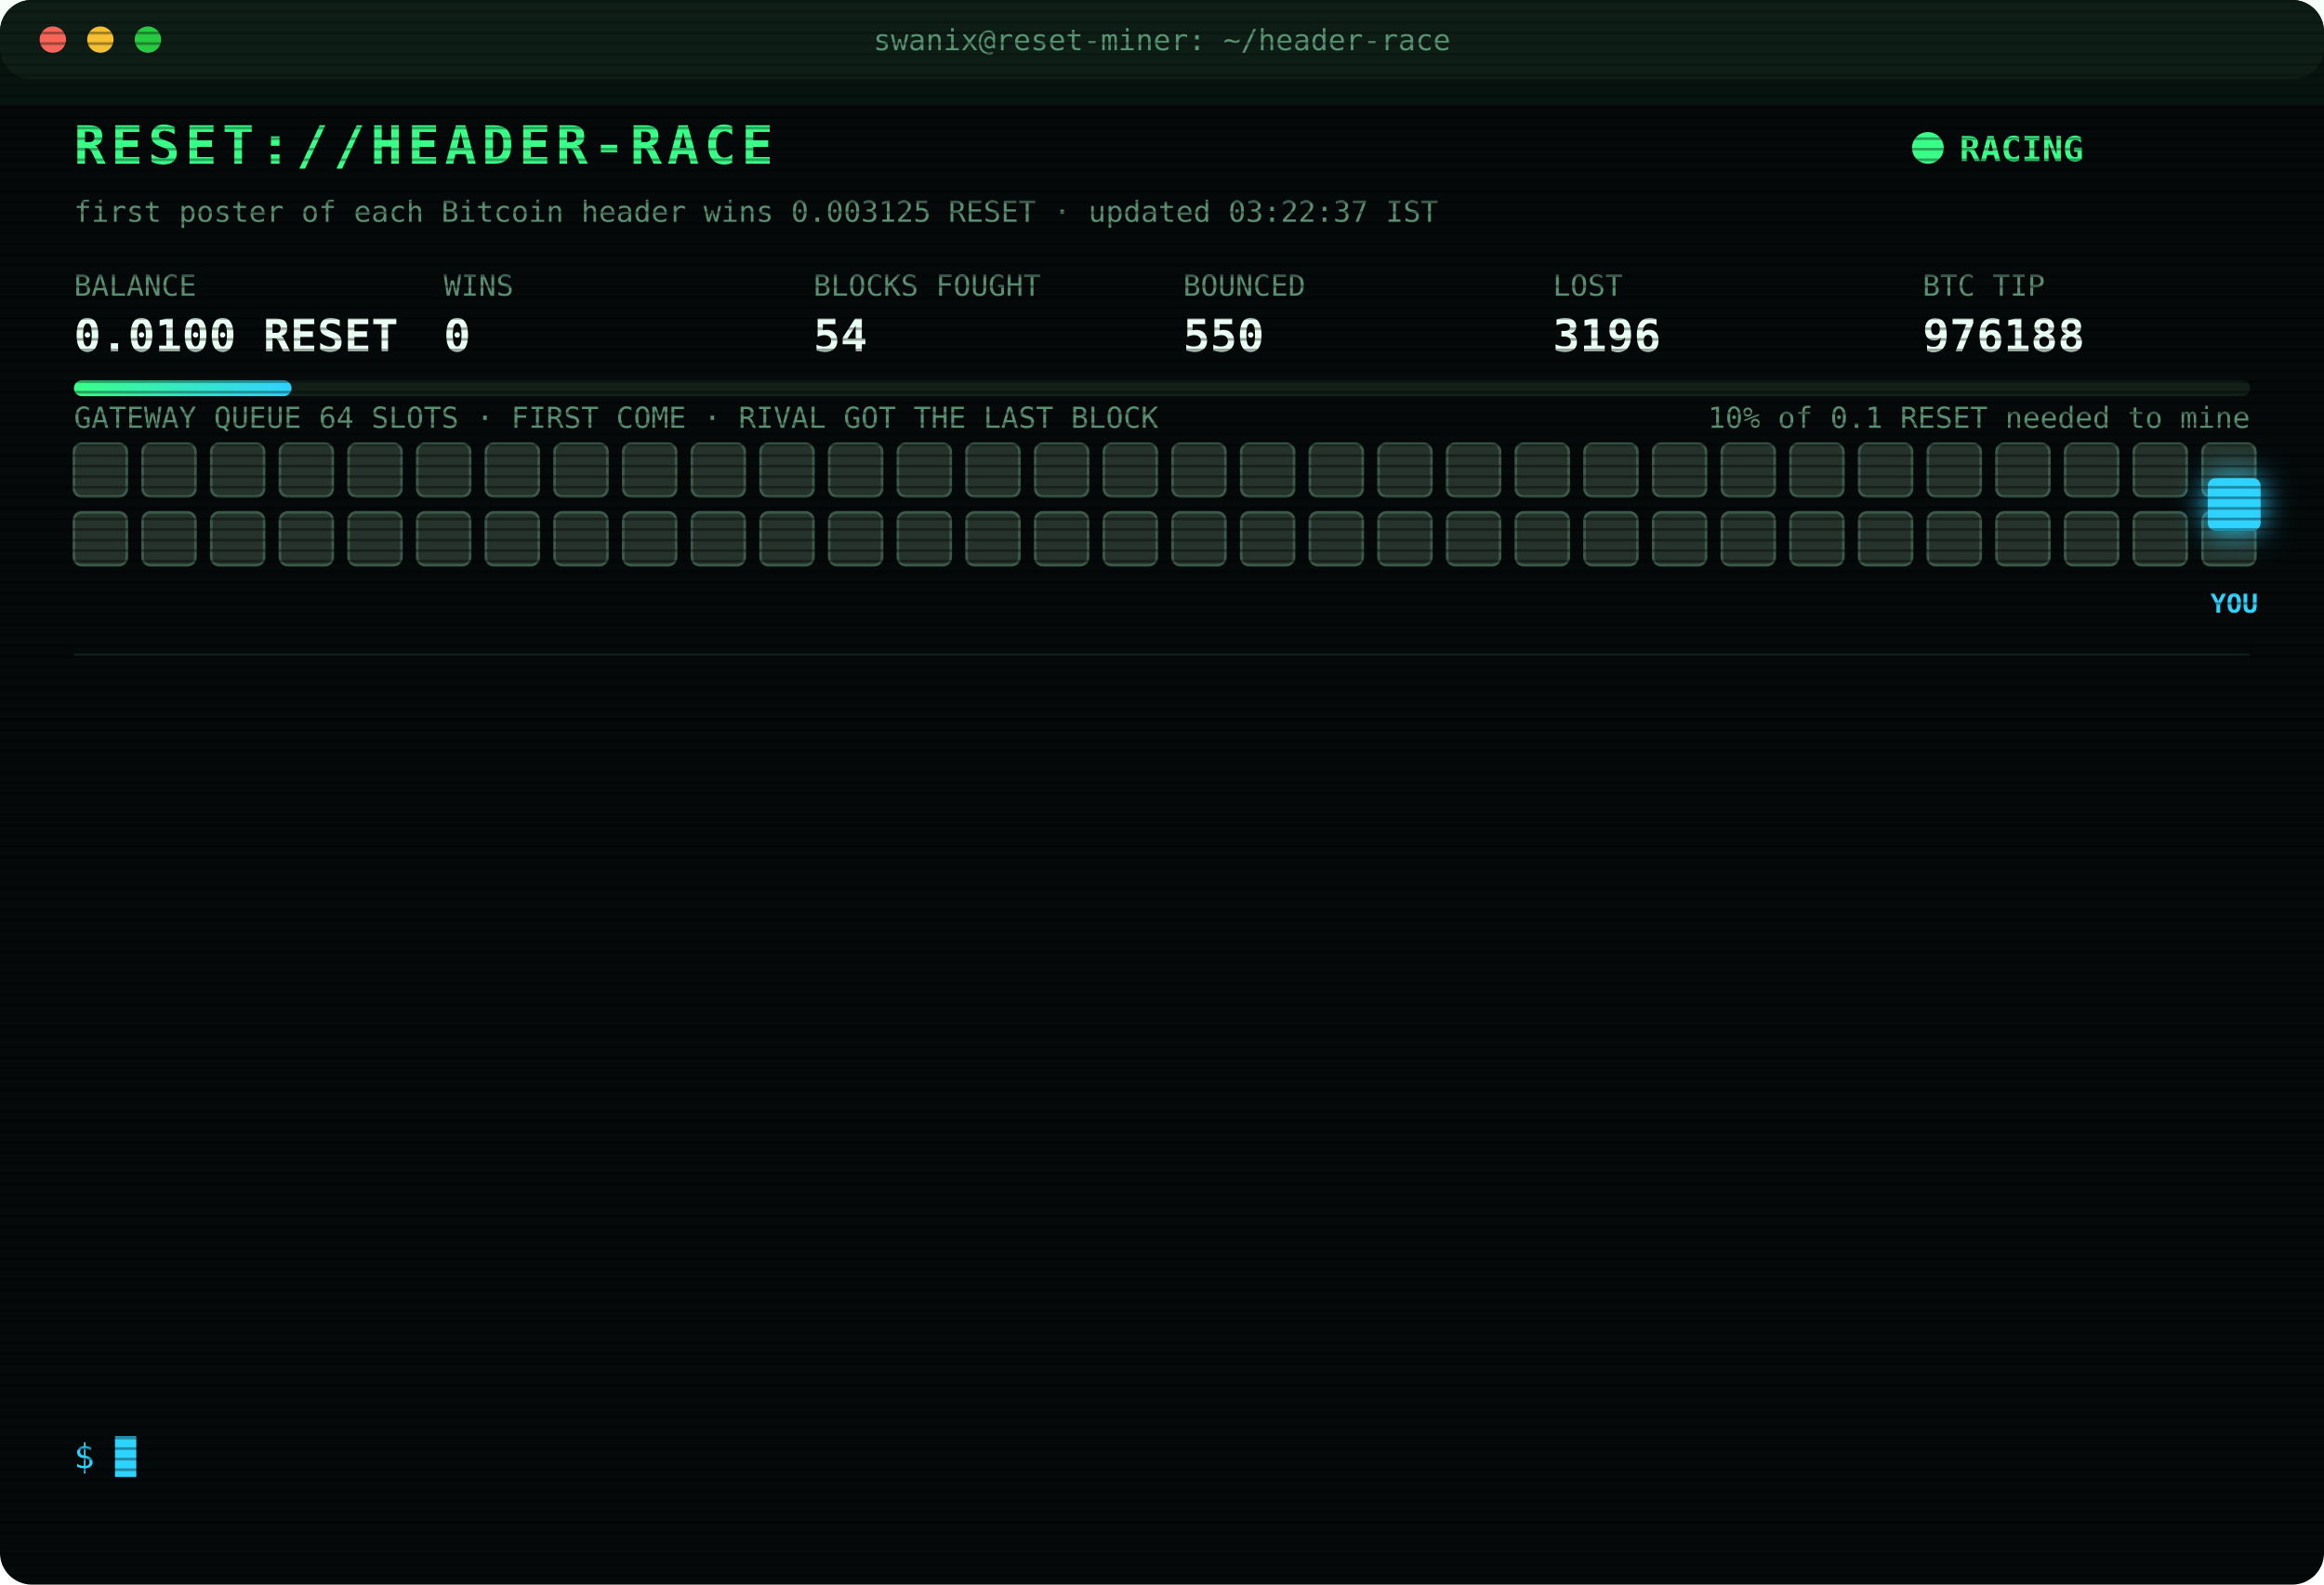
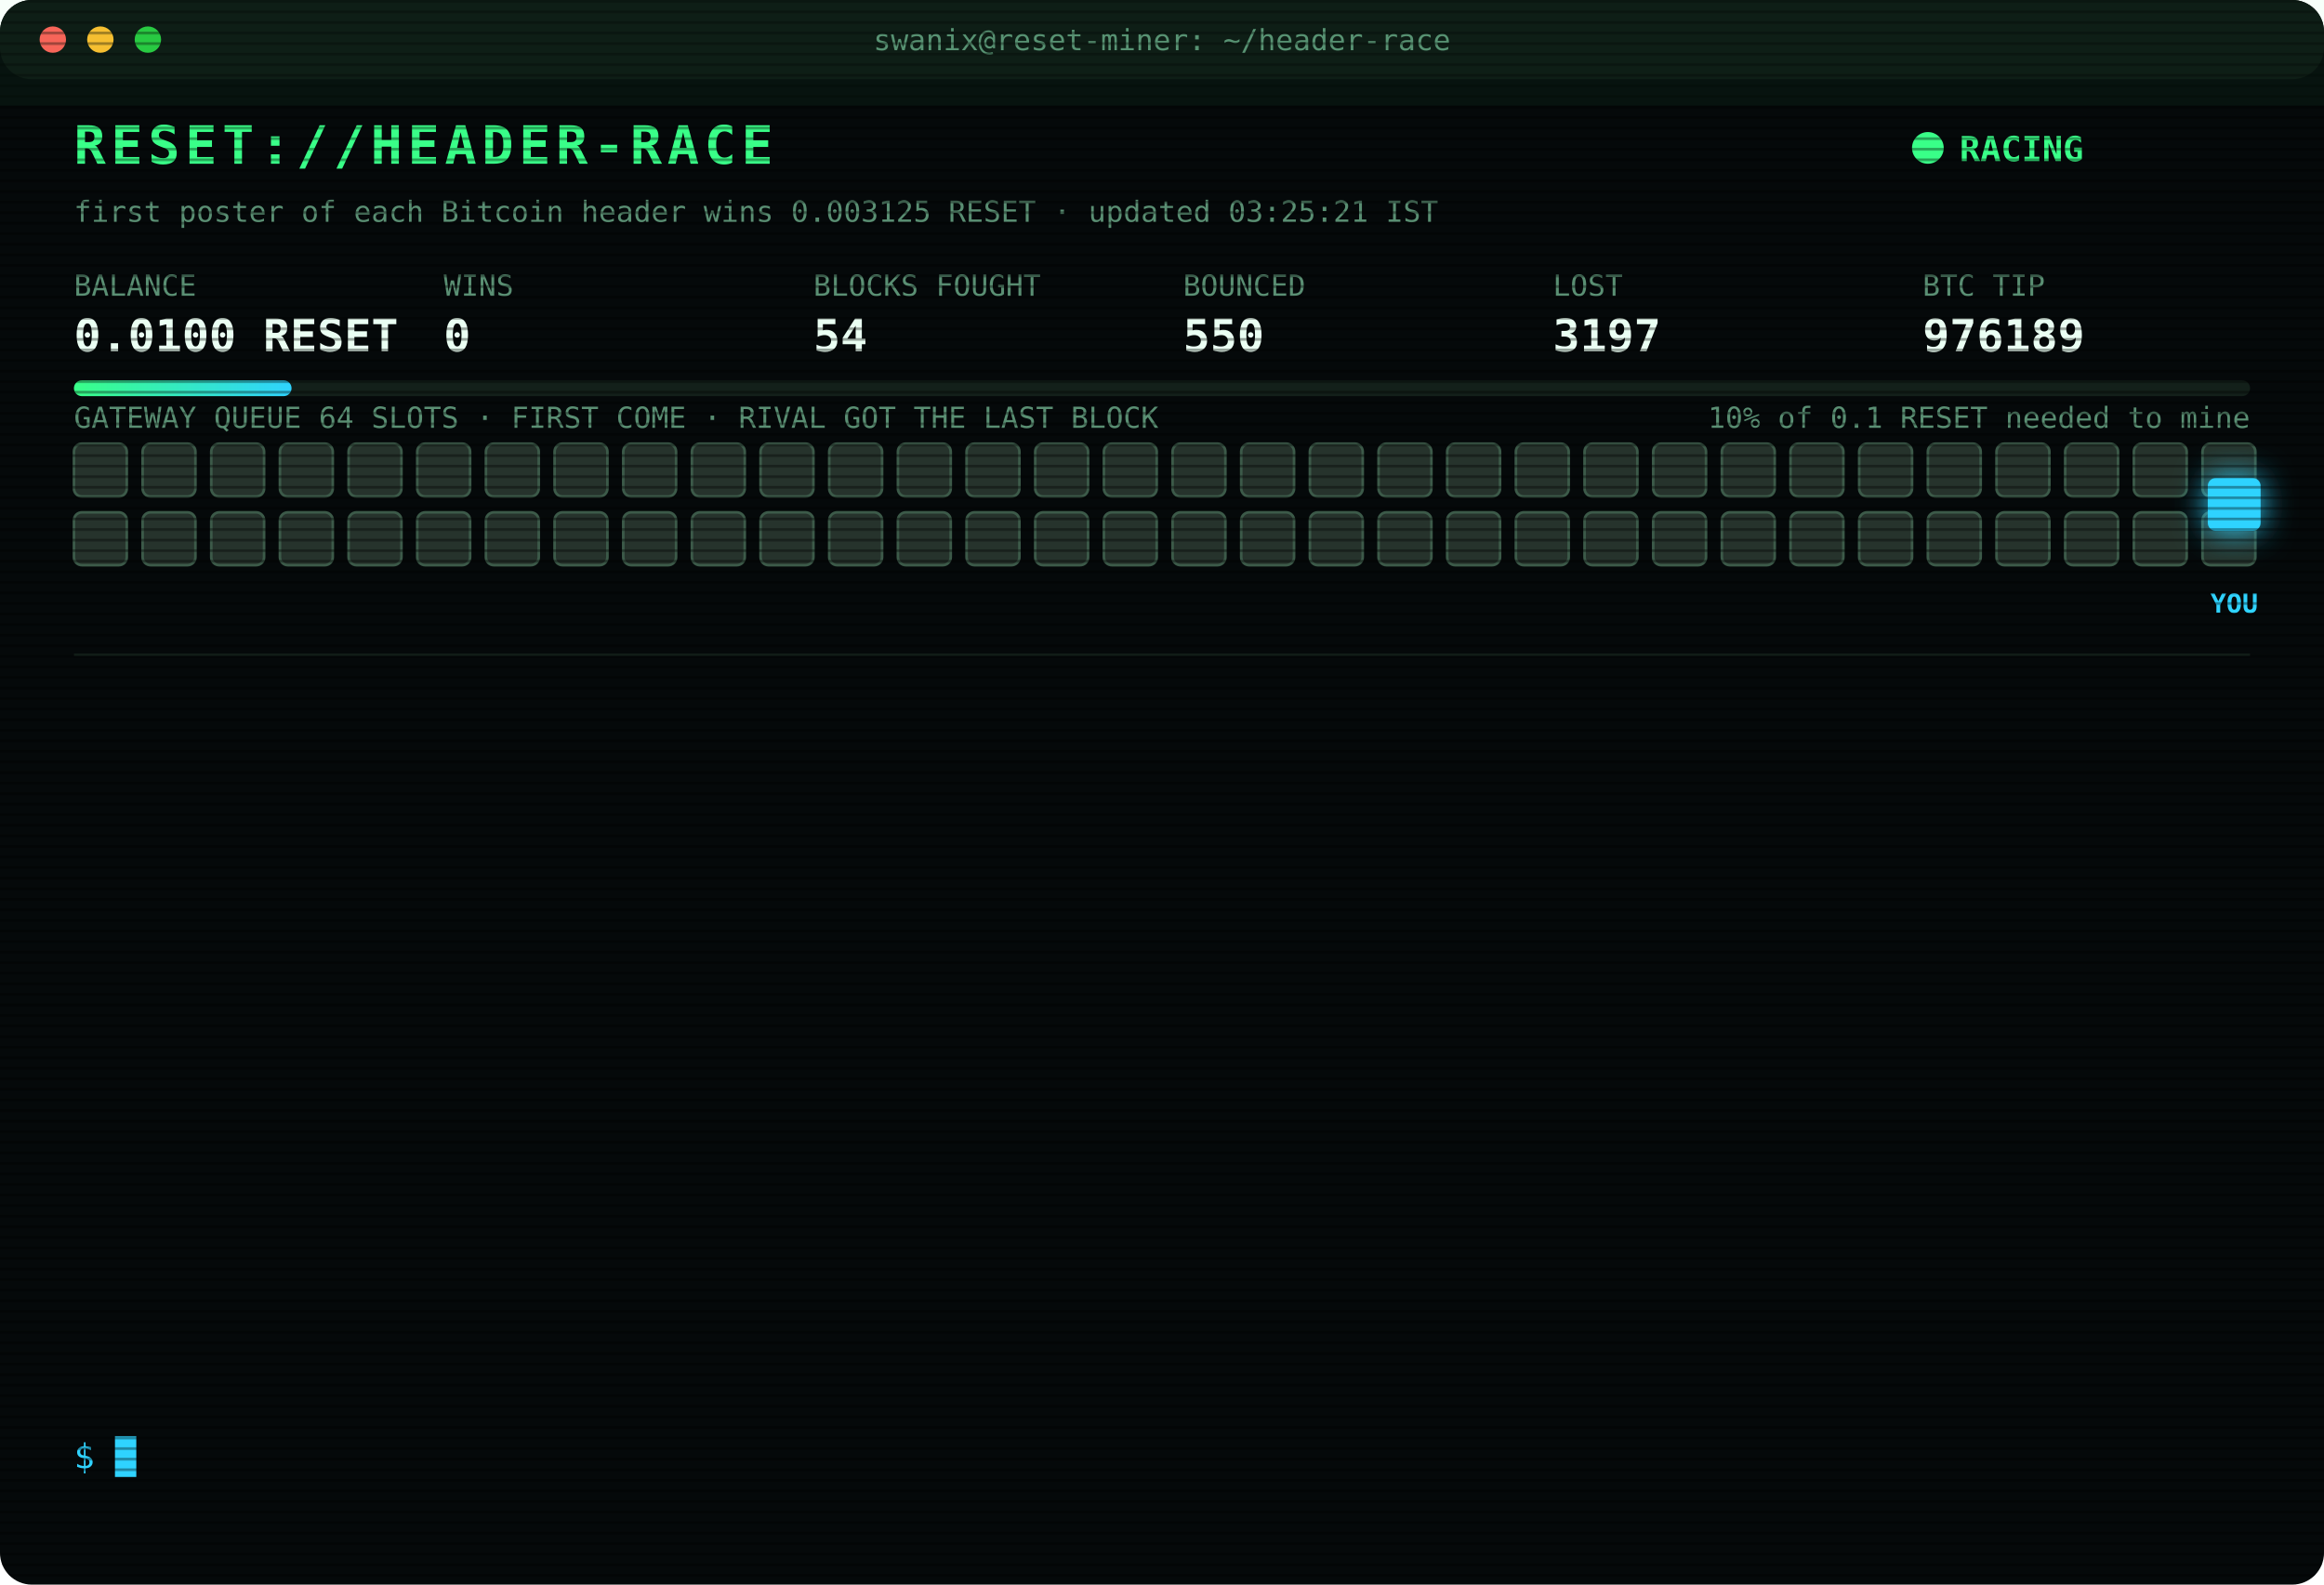
<svg xmlns="http://www.w3.org/2000/svg" width="880" height="600" viewBox="0 0 880 600" font-family="ui-monospace,SFMono-Regular,Menlo,Consolas,monospace">
  <style>
text{font-size:13px;fill:#7CFFB2}
.title{font-size:20px;font-weight:700;fill:#39FF88;letter-spacing:2px;animation:glitch 3s infinite steps(1)}
.sub{fill:#2fd3ff}.k{fill:#5a8f73;font-size:11px}.v{font-size:17px;font-weight:700;fill:#eafff3}
.ts{fill:#3f6b56}.boot{fill:#2fd3ff}.dim{fill:#5a8f73}.bad{fill:#ff4d6d}.warn{fill:#ffd23f}.mag{fill:#ff5cf0}.win{fill:#39FF88;font-weight:700}
.tag{font-size:10px;fill:#2fd3ff;font-weight:700}
.rival{fill:#26332c;stroke:#3c5a49;animation:jam 1.2s infinite alternate}
.idle{fill:#141c18;stroke:#22302a;animation:breathe 4s infinite}
.me{fill:#2fd3ff;filter:drop-shadow(0 0 6px #2fd3ff)}
.hover{animation:nudge 1.1s infinite ease-in-out}.bounce{animation:kick 1.4s infinite}
.ln{opacity:0;animation:in .4s forwards}
.cur{animation:blink 1s infinite steps(1)}
.scan{animation:scan 6s infinite linear}
.led{animation:blink 1.4s infinite}
@keyframes in{from{opacity:0;transform:translateX(-6px)}to{opacity:1;transform:none}}
@keyframes blink{50%{opacity:0}}
@keyframes jam{to{fill:#33463b}}
@keyframes breathe{50%{opacity:.4}}
@keyframes nudge{50%{transform:translateX(-10px)}}
@keyframes kick{0%,100%{transform:none}30%{transform:translateX(-14px)}55%{transform:translateX(10px) translateY(-6px)}}
@keyframes glitch{0%,92%{transform:none}93%{transform:translateX(2px);fill:#ff4d6d}95%{transform:translateX(-2px);fill:#2fd3ff}97%{transform:none}}
@keyframes scan{from{transform:translateY(-40px)}to{transform:translateY(600px)}}
</style>
  <defs>
    <pattern id="sl" width="4" height="4" patternUnits="userSpaceOnUse">
      <rect width="4" height="1" fill="#000" opacity=".35" />
    </pattern>
    <linearGradient id="bar">
      <stop offset="0" stop-color="#39FF88" />
      <stop offset="1" stop-color="#2fd3ff" />
    </linearGradient>
  </defs>
  <rect width="880" height="600" rx="12" fill="#05090a" />
  <rect width="880" height="30" rx="12" fill="#0d1512" />
  <circle cx="20" cy="15" r="5" fill="#ff5f57" />
  <circle cx="38" cy="15" r="5" fill="#febc2e" />
  <circle cx="56" cy="15" r="5" fill="#28c840" />
  <text x="440" y="19" text-anchor="middle" class="k">swanix@reset-miner: ~/header-race</text>
  <text x="28" y="62" class="title">RESET://HEADER-RACE</text>
  <circle class="led" cx="730" cy="56" r="6" fill="#39FF88" />
  <text x="742" y="61" class="win">RACING</text>
-   <text x="28" y="84" class="k">first poster of each Bitcoin header wins 0.003125 RESET · updated 03:22:37 IST</text>
+   <text x="28" y="84" class="k">first poster of each Bitcoin header wins 0.003125 RESET · updated 03:25:21 IST</text>
  <text x="28" y="112" class="k">BALANCE</text>
  <text x="28" y="133" class="v">0.0100 RESET</text>
  <text x="168" y="112" class="k">WINS</text>
  <text x="168" y="133" class="v">0</text>
  <text x="308" y="112" class="k">BLOCKS FOUGHT</text>
  <text x="308" y="133" class="v">54</text>
  <text x="448" y="112" class="k">BOUNCED</text>
  <text x="448" y="133" class="v">550</text>
  <text x="588" y="112" class="k">LOST</text>
-   <text x="588" y="133" class="v">3196</text>
+   <text x="588" y="133" class="v">3197</text>
  <text x="728" y="112" class="k">BTC TIP</text>
-   <text x="728" y="133" class="v">976188</text>
+   <text x="728" y="133" class="v">976189</text>
  <rect x="28" y="144" width="824" height="6" rx="3" fill="#13201a" />
  <rect x="28" y="144" width="82.4" height="6" rx="3" fill="url(#bar)" />
  <text x="852" y="162" text-anchor="end" class="k">10% of 0.1 RESET needed to mine</text>
  <text x="28" y="162" class="k">GATEWAY QUEUE 64 SLOTS · FIRST COME · RIVAL GOT THE LAST BLOCK</text>
  <rect class="rival" x="28" y="168" width="20" height="20" rx="3" style="animation-delay:0.00s" />
  <rect class="rival" x="54" y="168" width="20" height="20" rx="3" style="animation-delay:0.05s" />
  <rect class="rival" x="80" y="168" width="20" height="20" rx="3" style="animation-delay:0.10s" />
  <rect class="rival" x="106" y="168" width="20" height="20" rx="3" style="animation-delay:0.15s" />
  <rect class="rival" x="132" y="168" width="20" height="20" rx="3" style="animation-delay:0.20s" />
  <rect class="rival" x="158" y="168" width="20" height="20" rx="3" style="animation-delay:0.25s" />
  <rect class="rival" x="184" y="168" width="20" height="20" rx="3" style="animation-delay:0.30s" />
  <rect class="rival" x="210" y="168" width="20" height="20" rx="3" style="animation-delay:0.35s" />
  <rect class="rival" x="236" y="168" width="20" height="20" rx="3" style="animation-delay:0.40s" />
  <rect class="rival" x="262" y="168" width="20" height="20" rx="3" style="animation-delay:0.45s" />
  <rect class="rival" x="288" y="168" width="20" height="20" rx="3" style="animation-delay:0.50s" />
  <rect class="rival" x="314" y="168" width="20" height="20" rx="3" style="animation-delay:0.55s" />
  <rect class="rival" x="340" y="168" width="20" height="20" rx="3" style="animation-delay:0.60s" />
  <rect class="rival" x="366" y="168" width="20" height="20" rx="3" style="animation-delay:0.65s" />
  <rect class="rival" x="392" y="168" width="20" height="20" rx="3" style="animation-delay:0.70s" />
  <rect class="rival" x="418" y="168" width="20" height="20" rx="3" style="animation-delay:0.75s" />
  <rect class="rival" x="444" y="168" width="20" height="20" rx="3" style="animation-delay:0.80s" />
  <rect class="rival" x="470" y="168" width="20" height="20" rx="3" style="animation-delay:0.85s" />
  <rect class="rival" x="496" y="168" width="20" height="20" rx="3" style="animation-delay:0.90s" />
  <rect class="rival" x="522" y="168" width="20" height="20" rx="3" style="animation-delay:0.95s" />
  <rect class="rival" x="548" y="168" width="20" height="20" rx="3" style="animation-delay:1.00s" />
  <rect class="rival" x="574" y="168" width="20" height="20" rx="3" style="animation-delay:1.05s" />
  <rect class="rival" x="600" y="168" width="20" height="20" rx="3" style="animation-delay:1.10s" />
  <rect class="rival" x="626" y="168" width="20" height="20" rx="3" style="animation-delay:1.15s" />
  <rect class="rival" x="652" y="168" width="20" height="20" rx="3" style="animation-delay:1.20s" />
  <rect class="rival" x="678" y="168" width="20" height="20" rx="3" style="animation-delay:1.25s" />
  <rect class="rival" x="704" y="168" width="20" height="20" rx="3" style="animation-delay:1.30s" />
  <rect class="rival" x="730" y="168" width="20" height="20" rx="3" style="animation-delay:1.35s" />
  <rect class="rival" x="756" y="168" width="20" height="20" rx="3" style="animation-delay:1.40s" />
  <rect class="rival" x="782" y="168" width="20" height="20" rx="3" style="animation-delay:1.45s" />
  <rect class="rival" x="808" y="168" width="20" height="20" rx="3" style="animation-delay:1.50s" />
  <rect class="rival" x="834" y="168" width="20" height="20" rx="3" style="animation-delay:1.55s" />
  <rect class="rival" x="28" y="194" width="20" height="20" rx="3" style="animation-delay:1.60s" />
  <rect class="rival" x="54" y="194" width="20" height="20" rx="3" style="animation-delay:1.65s" />
  <rect class="rival" x="80" y="194" width="20" height="20" rx="3" style="animation-delay:1.70s" />
  <rect class="rival" x="106" y="194" width="20" height="20" rx="3" style="animation-delay:1.75s" />
  <rect class="rival" x="132" y="194" width="20" height="20" rx="3" style="animation-delay:1.80s" />
  <rect class="rival" x="158" y="194" width="20" height="20" rx="3" style="animation-delay:1.85s" />
  <rect class="rival" x="184" y="194" width="20" height="20" rx="3" style="animation-delay:1.90s" />
  <rect class="rival" x="210" y="194" width="20" height="20" rx="3" style="animation-delay:1.95s" />
  <rect class="rival" x="236" y="194" width="20" height="20" rx="3" style="animation-delay:2.00s" />
  <rect class="rival" x="262" y="194" width="20" height="20" rx="3" style="animation-delay:2.05s" />
  <rect class="rival" x="288" y="194" width="20" height="20" rx="3" style="animation-delay:2.10s" />
  <rect class="rival" x="314" y="194" width="20" height="20" rx="3" style="animation-delay:2.15s" />
  <rect class="rival" x="340" y="194" width="20" height="20" rx="3" style="animation-delay:2.20s" />
  <rect class="rival" x="366" y="194" width="20" height="20" rx="3" style="animation-delay:2.25s" />
  <rect class="rival" x="392" y="194" width="20" height="20" rx="3" style="animation-delay:2.30s" />
  <rect class="rival" x="418" y="194" width="20" height="20" rx="3" style="animation-delay:2.35s" />
  <rect class="rival" x="444" y="194" width="20" height="20" rx="3" style="animation-delay:2.40s" />
  <rect class="rival" x="470" y="194" width="20" height="20" rx="3" style="animation-delay:2.45s" />
  <rect class="rival" x="496" y="194" width="20" height="20" rx="3" style="animation-delay:2.50s" />
  <rect class="rival" x="522" y="194" width="20" height="20" rx="3" style="animation-delay:2.55s" />
  <rect class="rival" x="548" y="194" width="20" height="20" rx="3" style="animation-delay:2.60s" />
  <rect class="rival" x="574" y="194" width="20" height="20" rx="3" style="animation-delay:2.65s" />
  <rect class="rival" x="600" y="194" width="20" height="20" rx="3" style="animation-delay:2.70s" />
  <rect class="rival" x="626" y="194" width="20" height="20" rx="3" style="animation-delay:2.75s" />
  <rect class="rival" x="652" y="194" width="20" height="20" rx="3" style="animation-delay:2.80s" />
  <rect class="rival" x="678" y="194" width="20" height="20" rx="3" style="animation-delay:2.85s" />
  <rect class="rival" x="704" y="194" width="20" height="20" rx="3" style="animation-delay:2.90s" />
  <rect class="rival" x="730" y="194" width="20" height="20" rx="3" style="animation-delay:2.95s" />
  <rect class="rival" x="756" y="194" width="20" height="20" rx="3" style="animation-delay:3.00s" />
  <rect class="rival" x="782" y="194" width="20" height="20" rx="3" style="animation-delay:3.05s" />
  <rect class="rival" x="808" y="194" width="20" height="20" rx="3" style="animation-delay:3.10s" />
  <rect class="rival" x="834" y="194" width="20" height="20" rx="3" style="animation-delay:3.15s" />
  <g class="hover">
    <rect class="me" x="836" y="181" width="20" height="20" rx="3" />
    <text class="tag" x="846" y="232" text-anchor="middle">YOU</text>
  </g>
  <line x1="28" x2="852" y1="248" y2="248" stroke="#13201a" />
  <g class="ln" style="animation-delay:0.40s">
-     <text x="28" y="270" class="ts">00:55:42</text>
-     <text x="104" y="270" class="bad">[LOST] #976177 taken by a rival miner</text>
+     <text x="28" y="270" class="ts">01:07:43</text>
+     <text x="104" y="270" class="bad">[LOST] #976178 taken by a rival miner</text>
  </g>
  <g class="ln" style="animation-delay:0.65s">
-     <text x="28" y="292" class="ts">01:07:43</text>
-     <text x="104" y="292" class="bad">[LOST] #976178 taken by a rival miner</text>
+     <text x="28" y="292" class="ts">01:08:15</text>
+     <text x="104" y="292" class="bad">[LOST] #976179 taken by a rival miner</text>
  </g>
  <g class="ln" style="animation-delay:0.90s">
-     <text x="28" y="314" class="ts">01:08:15</text>
-     <text x="104" y="314" class="bad">[LOST] #976179 taken by a rival miner</text>
+     <text x="28" y="314" class="ts">01:26:53</text>
+     <text x="104" y="314" class="bad">[LOST] #976180 taken by a rival miner</text>
  </g>
  <g class="ln" style="animation-delay:1.15s">
-     <text x="28" y="336" class="ts">01:26:53</text>
-     <text x="104" y="336" class="bad">[LOST] #976180 taken by a rival miner</text>
+     <text x="28" y="336" class="ts">02:00:15</text>
+     <text x="104" y="336" class="bad">[LOST] #976181 taken by a rival miner</text>
  </g>
  <g class="ln" style="animation-delay:1.40s">
-     <text x="28" y="358" class="ts">02:00:15</text>
-     <text x="104" y="358" class="bad">[LOST] #976181 taken by a rival miner</text>
+     <text x="28" y="358" class="ts">02:06:02</text>
+     <text x="104" y="358" class="bad">[LOST] #976182 taken by a rival miner</text>
  </g>
  <g class="ln" style="animation-delay:1.65s">
-     <text x="28" y="380" class="ts">02:06:02</text>
-     <text x="104" y="380" class="bad">[LOST] #976182 taken by a rival miner</text>
+     <text x="28" y="380" class="ts">02:18:32</text>
+     <text x="104" y="380" class="bad">[LOST] #976183 taken by a rival miner</text>
  </g>
  <g class="ln" style="animation-delay:1.90s">
-     <text x="28" y="402" class="ts">02:18:32</text>
-     <text x="104" y="402" class="bad">[LOST] #976183 taken by a rival miner</text>
+     <text x="28" y="402" class="ts">02:25:41</text>
+     <text x="104" y="402" class="dim">[STINT END] calls 790 · wins 0</text>
  </g>
  <g class="ln" style="animation-delay:2.15s">
-     <text x="28" y="424" class="ts">02:25:41</text>
-     <text x="104" y="424" class="dim">[STINT END] calls 790 · wins 0</text>
+     <text x="28" y="424" class="ts">02:30:37</text>
+     <text x="104" y="424" class="boot">[BOOT] racer v3 online · 3 feeds · stint 340m</text>
  </g>
  <g class="ln" style="animation-delay:2.40s">
-     <text x="28" y="446" class="ts">02:30:37</text>
-     <text x="104" y="446" class="boot">[BOOT] racer v3 online · 3 feeds · stint 340m</text>
+     <text x="28" y="446" class="ts">02:34:45</text>
+     <text x="104" y="446" class="bad">[LOST] #976185 taken by a rival miner</text>
  </g>
  <g class="ln" style="animation-delay:2.65s">
-     <text x="28" y="468" class="ts">02:34:45</text>
-     <text x="104" y="468" class="bad">[LOST] #976185 taken by a rival miner</text>
+     <text x="28" y="468" class="ts">02:53:32</text>
+     <text x="104" y="468" class="bad">[LOST] #976186 taken by a rival miner</text>
  </g>
  <g class="ln" style="animation-delay:2.90s">
-     <text x="28" y="490" class="ts">02:53:32</text>
-     <text x="104" y="490" class="bad">[LOST] #976186 taken by a rival miner</text>
+     <text x="28" y="490" class="ts">02:56:55</text>
+     <text x="104" y="490" class="bad">[LOST] #976187 taken by a rival miner</text>
  </g>
  <g class="ln" style="animation-delay:3.15s">
-     <text x="28" y="512" class="ts">02:56:55</text>
-     <text x="104" y="512" class="bad">[LOST] #976187 taken by a rival miner</text>
+     <text x="28" y="512" class="ts">03:22:37</text>
+     <text x="104" y="512" class="bad">[LOST] #976188 taken by a rival miner</text>
  </g>
  <g class="ln" style="animation-delay:3.40s">
-     <text x="28" y="534" class="ts">03:22:37</text>
-     <text x="104" y="534" class="bad">[LOST] #976188 taken by a rival miner</text>
+     <text x="28" y="534" class="ts">03:25:21</text>
+     <text x="104" y="534" class="bad">[LOST] #976189 taken by a rival miner</text>
  </g>
  <text x="28" y="556" class="sub">$ <tspan class="cur">█</tspan>
  </text>
  <rect width="880" height="600" rx="12" fill="url(#sl)" pointer-events="none" />
  <rect class="scan" width="880" height="40" fill="#39FF88" opacity=".04" />
</svg>
